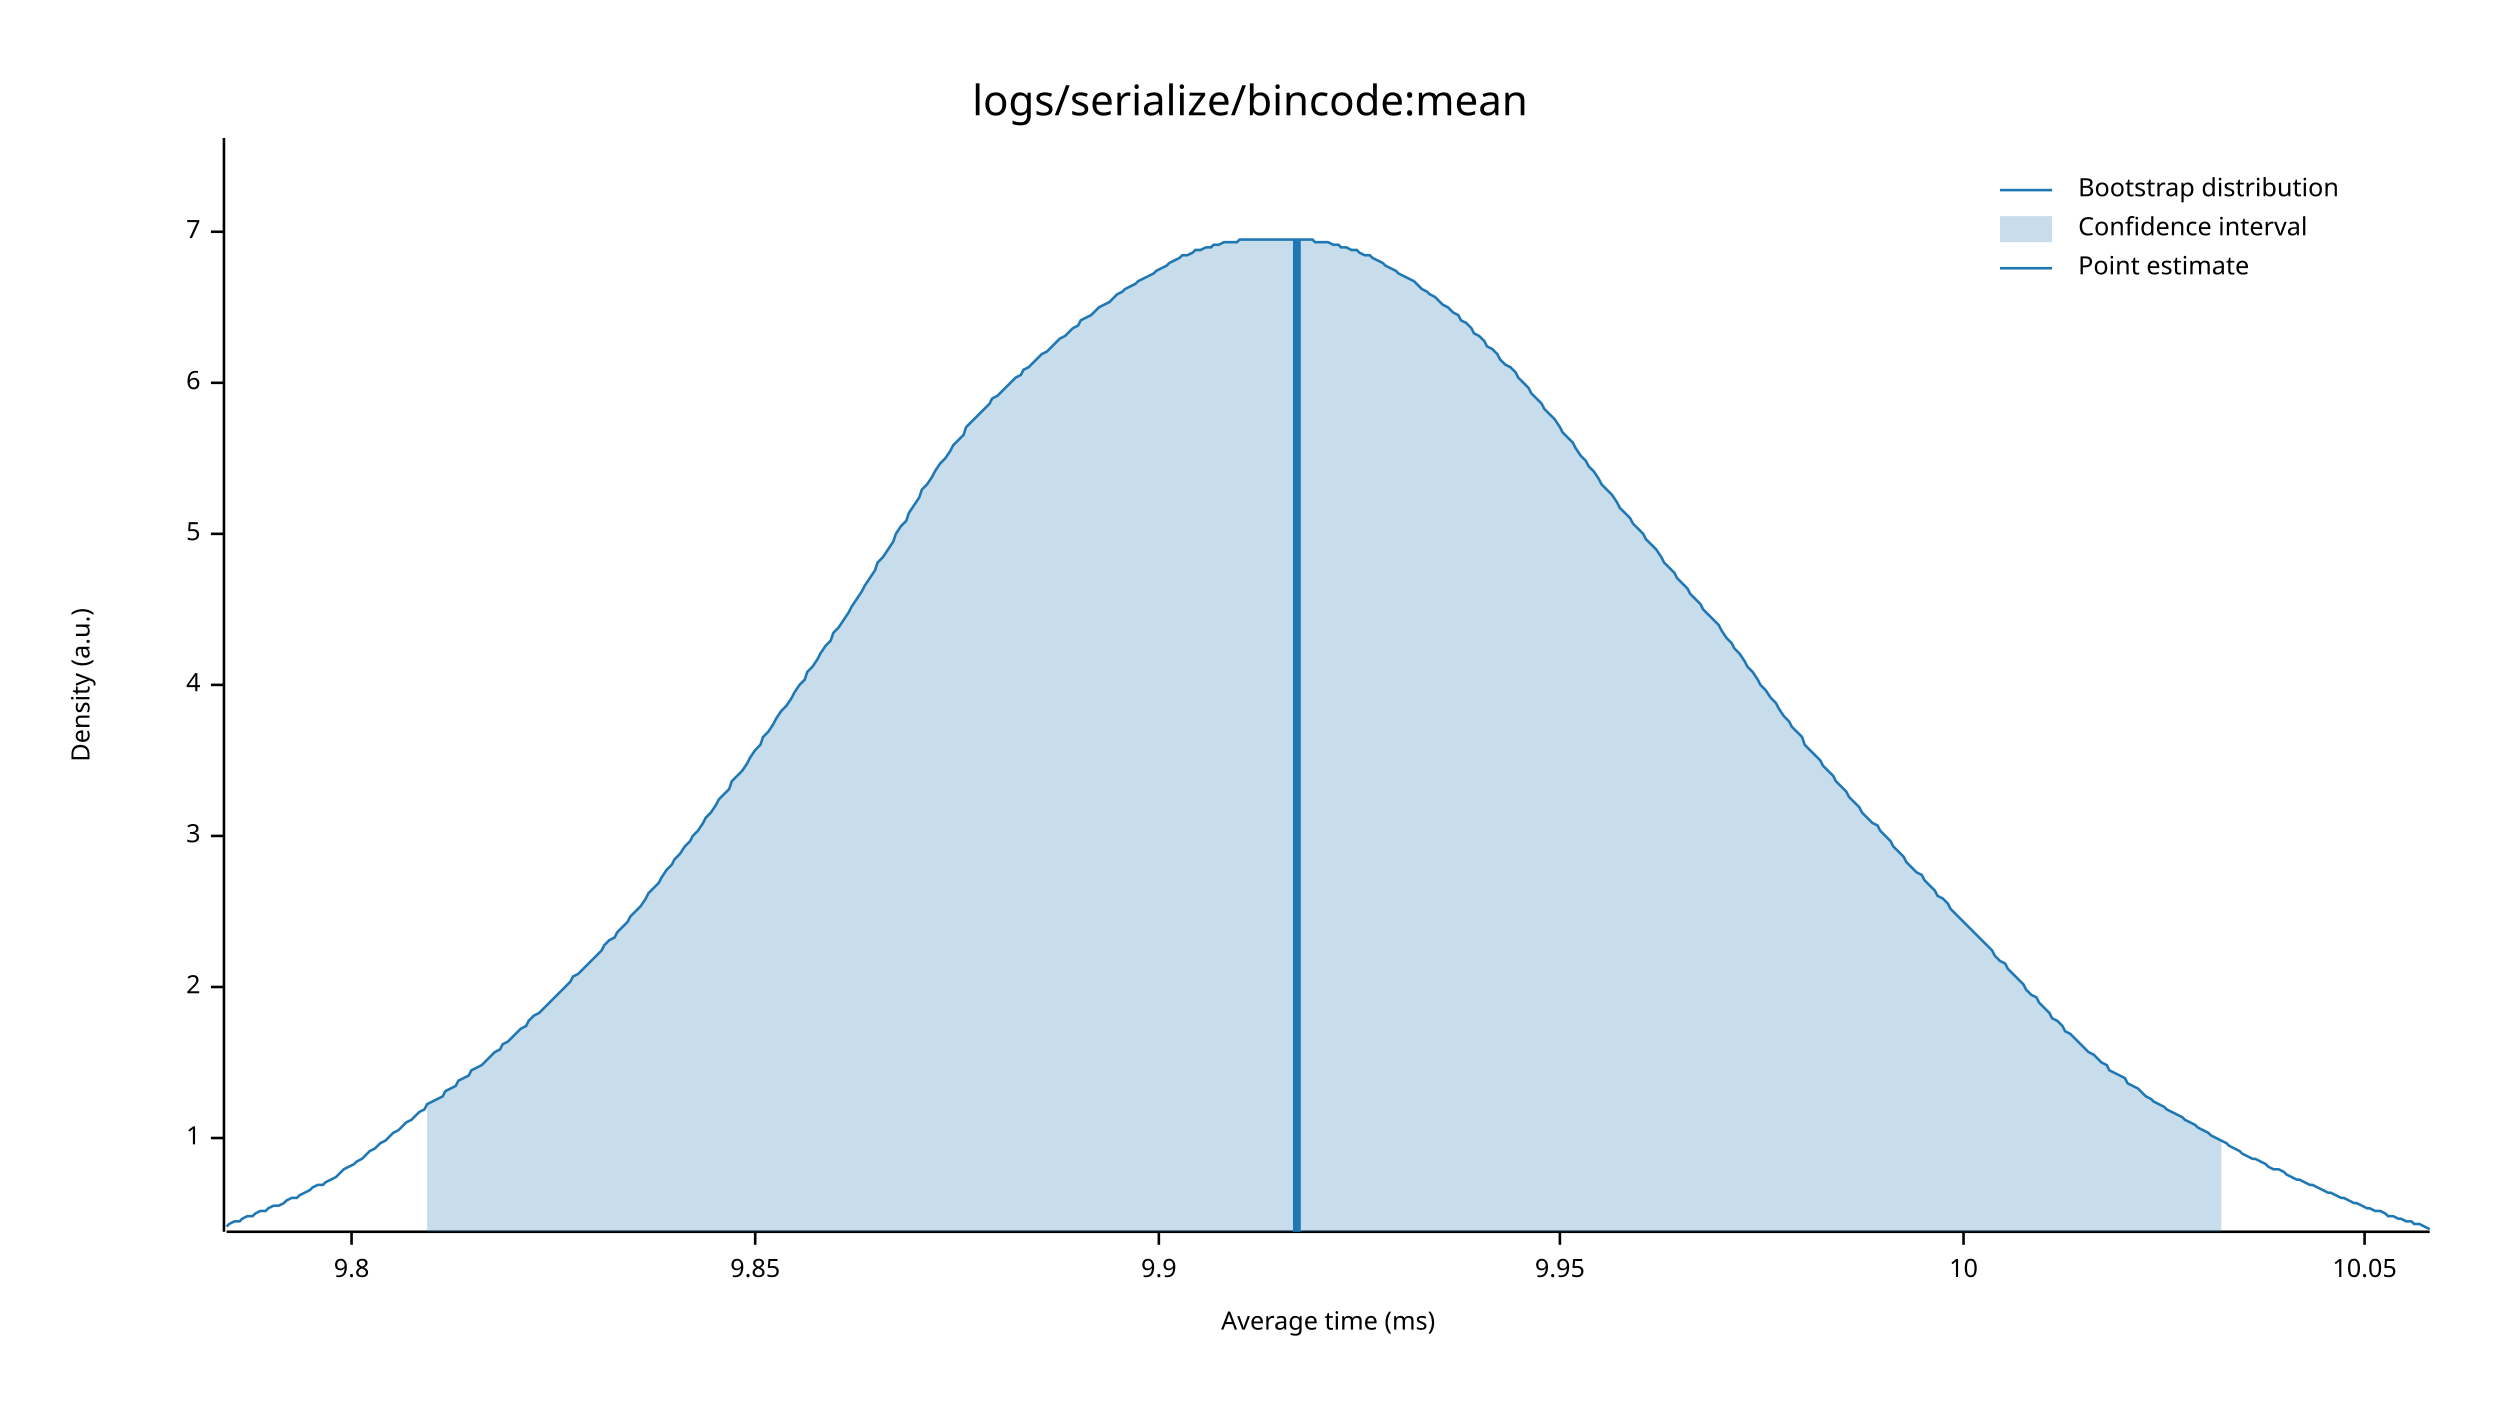
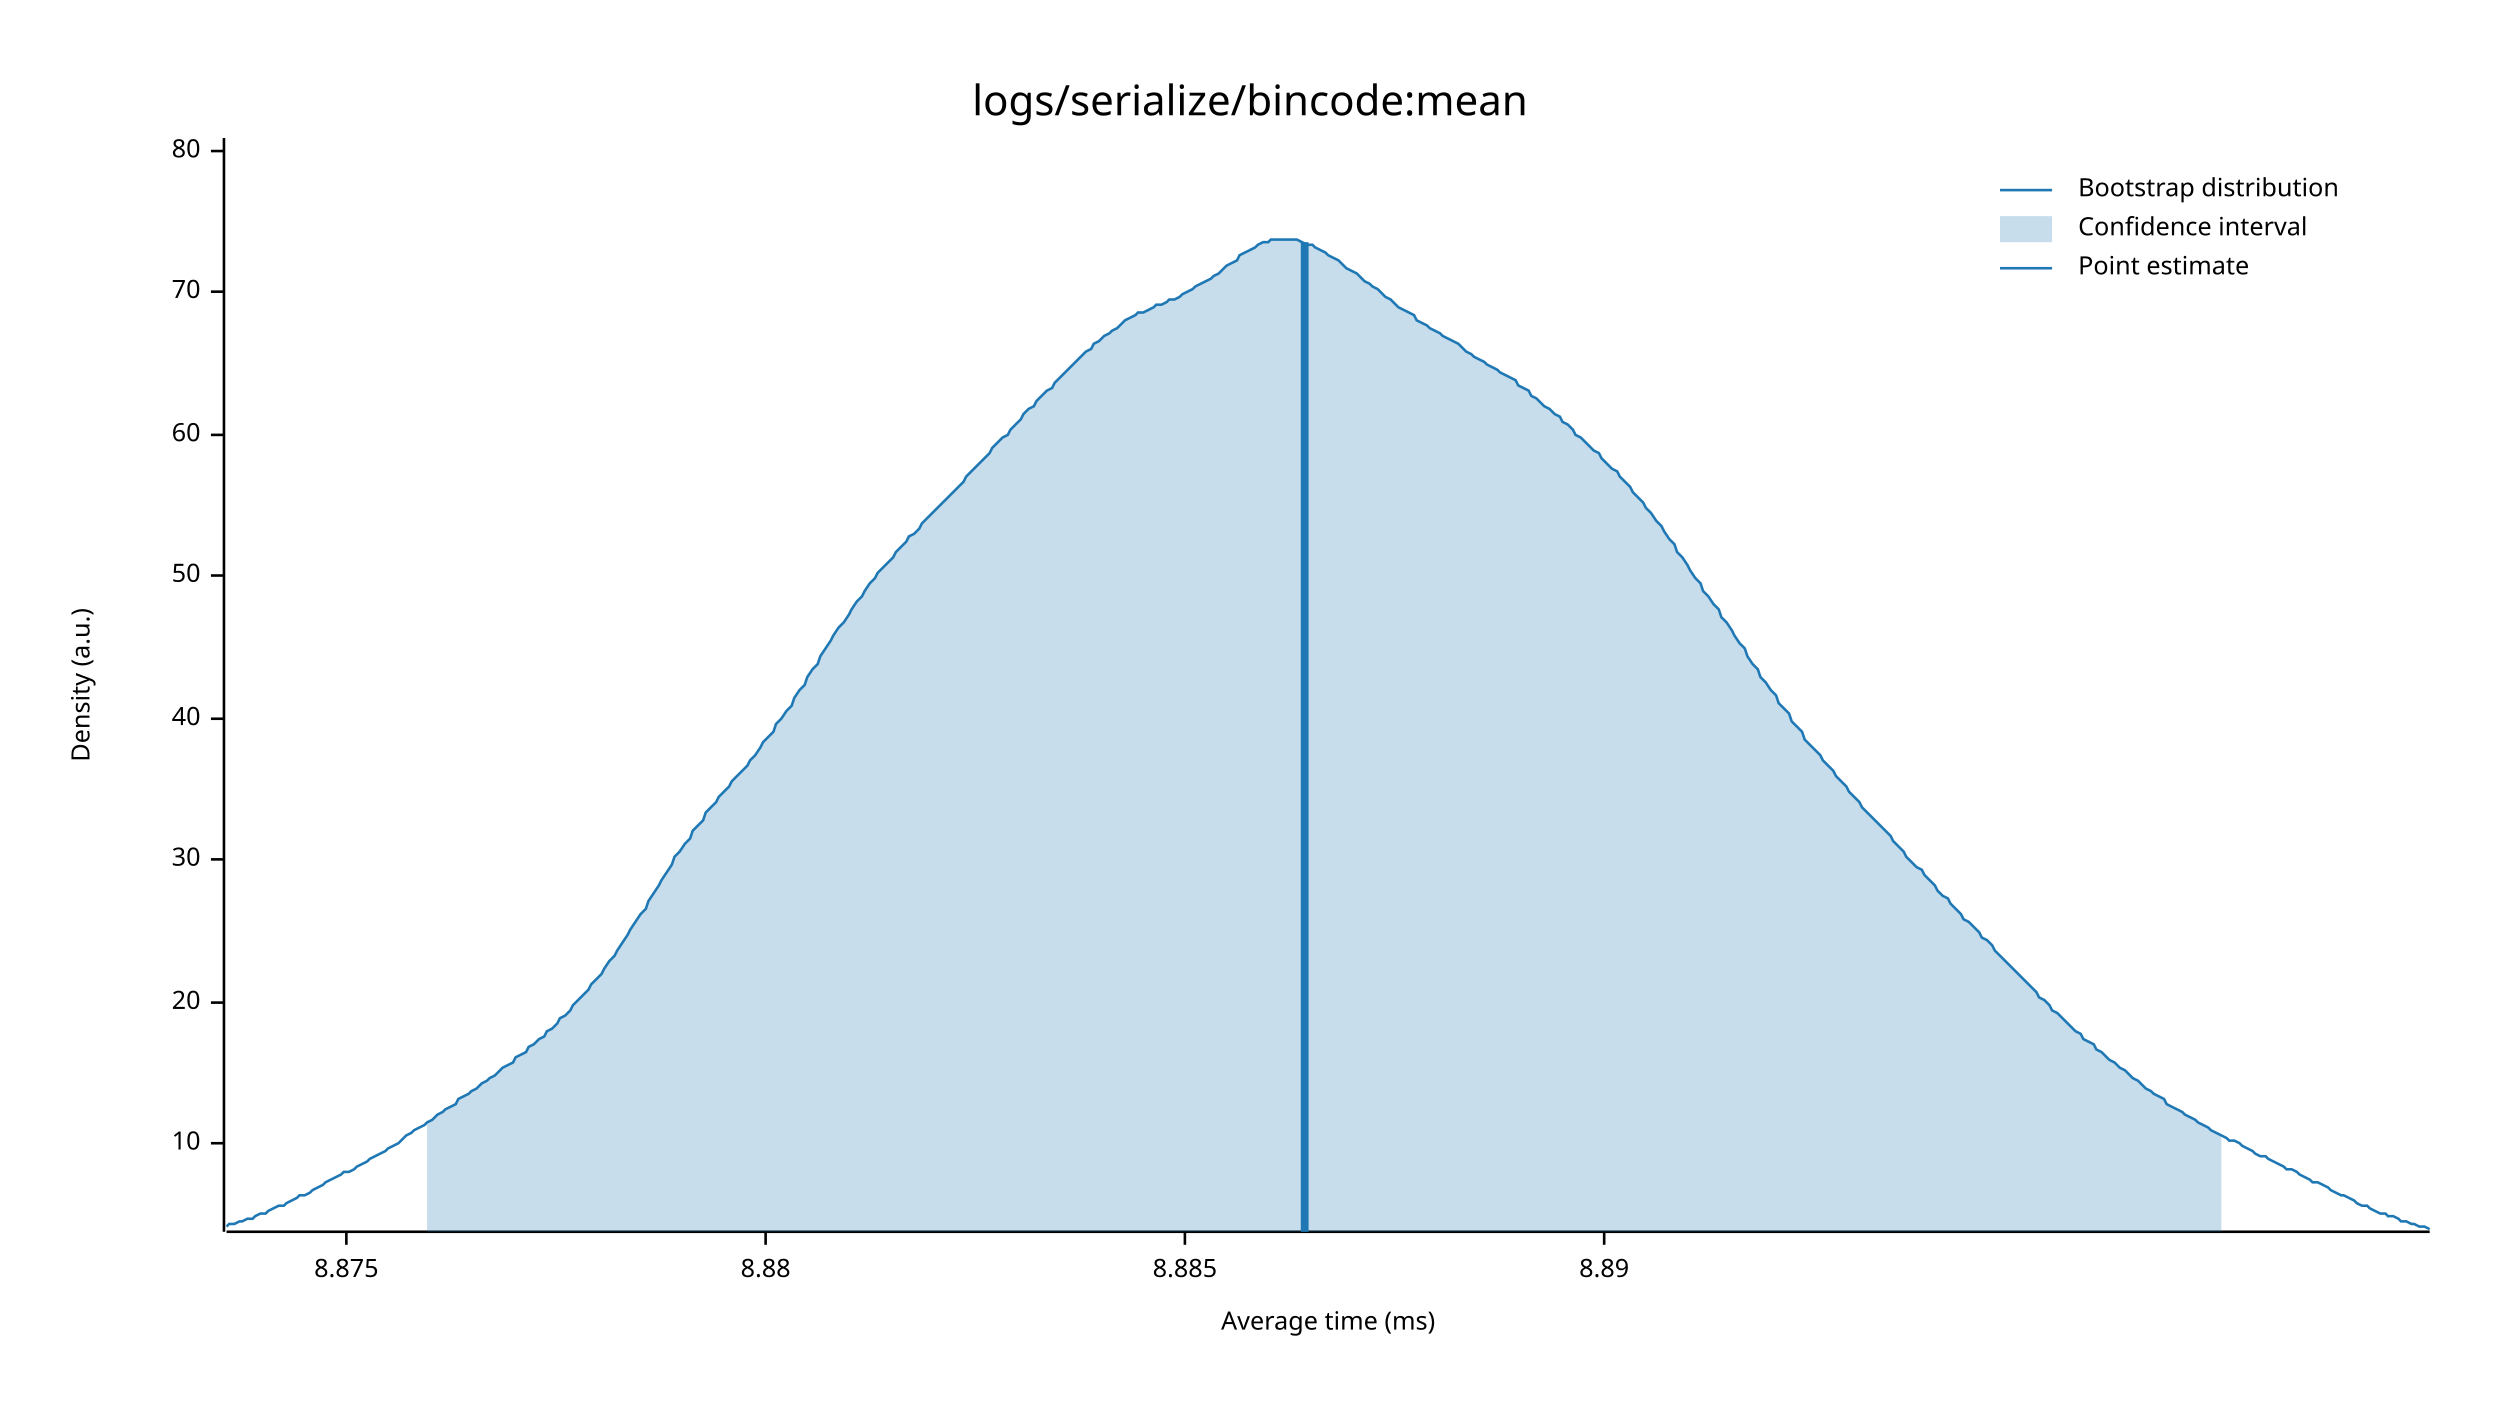
<svg xmlns="http://www.w3.org/2000/svg" width="960" height="540" viewBox="0 0 960 540">
  <text x="480" y="32" dy="0.76em" text-anchor="middle" font-family="sans-serif" font-size="16.129" opacity="1" fill="#000000">
logs/serialize/bincode:mean
</text>
  <text x="27" y="263" dy="0.76em" text-anchor="middle" font-family="sans-serif" font-size="9.677" opacity="1" fill="#000000" transform="rotate(270, 27, 263)">
Density (a.u.)
</text>
  <text x="510" y="513" dy="-0.5ex" text-anchor="middle" font-family="sans-serif" font-size="9.677" opacity="1" fill="#000000">
Average time (ms)
</text>
  <polyline fill="none" opacity="1" stroke="#000000" stroke-width="1" points="86,53 86,473 " />
-   <text x="77" y="437" dy="0.5ex" text-anchor="end" font-family="sans-serif" font-size="9.677" opacity="1" fill="#000000">
- 1
- </text>
-   <polyline fill="none" opacity="1" stroke="#000000" stroke-width="1" points="81,437 86,437 " />
-   <text x="77" y="379" dy="0.5ex" text-anchor="end" font-family="sans-serif" font-size="9.677" opacity="1" fill="#000000">
- 2
- </text>
-   <polyline fill="none" opacity="1" stroke="#000000" stroke-width="1" points="81,379 86,379 " />
-   <text x="77" y="321" dy="0.5ex" text-anchor="end" font-family="sans-serif" font-size="9.677" opacity="1" fill="#000000">
- 3
- </text>
-   <polyline fill="none" opacity="1" stroke="#000000" stroke-width="1" points="81,321 86,321 " />
-   <text x="77" y="263" dy="0.5ex" text-anchor="end" font-family="sans-serif" font-size="9.677" opacity="1" fill="#000000">
- 4
- </text>
-   <polyline fill="none" opacity="1" stroke="#000000" stroke-width="1" points="81,263 86,263 " />
-   <text x="77" y="205" dy="0.5ex" text-anchor="end" font-family="sans-serif" font-size="9.677" opacity="1" fill="#000000">
- 5
- </text>
-   <polyline fill="none" opacity="1" stroke="#000000" stroke-width="1" points="81,205 86,205 " />
-   <text x="77" y="147" dy="0.5ex" text-anchor="end" font-family="sans-serif" font-size="9.677" opacity="1" fill="#000000">
- 6
- </text>
-   <polyline fill="none" opacity="1" stroke="#000000" stroke-width="1" points="81,147 86,147 " />
-   <text x="77" y="89" dy="0.5ex" text-anchor="end" font-family="sans-serif" font-size="9.677" opacity="1" fill="#000000">
- 7
- </text>
-   <polyline fill="none" opacity="1" stroke="#000000" stroke-width="1" points="81,89 86,89 " />
-   <polyline fill="none" opacity="1" stroke="#000000" stroke-width="1" points="87,473 933,473 " />
-   <text x="135" y="483" dy="0.76em" text-anchor="middle" font-family="sans-serif" font-size="9.677" opacity="1" fill="#000000">
- 9.8
- </text>
-   <polyline fill="none" opacity="1" stroke="#000000" stroke-width="1" points="135,473 135,478 " />
-   <text x="290" y="483" dy="0.76em" text-anchor="middle" font-family="sans-serif" font-size="9.677" opacity="1" fill="#000000">
- 9.85
- </text>
-   <polyline fill="none" opacity="1" stroke="#000000" stroke-width="1" points="290,473 290,478 " />
-   <text x="445" y="483" dy="0.76em" text-anchor="middle" font-family="sans-serif" font-size="9.677" opacity="1" fill="#000000">
- 9.9
- </text>
-   <polyline fill="none" opacity="1" stroke="#000000" stroke-width="1" points="445,473 445,478 " />
-   <text x="599" y="483" dy="0.76em" text-anchor="middle" font-family="sans-serif" font-size="9.677" opacity="1" fill="#000000">
- 9.95
- </text>
-   <polyline fill="none" opacity="1" stroke="#000000" stroke-width="1" points="599,473 599,478 " />
-   <text x="754" y="483" dy="0.76em" text-anchor="middle" font-family="sans-serif" font-size="9.677" opacity="1" fill="#000000">
+   <text x="77" y="439" dy="0.5ex" text-anchor="end" font-family="sans-serif" font-size="9.677" opacity="1" fill="#000000">
10
</text>
-   <polyline fill="none" opacity="1" stroke="#000000" stroke-width="1" points="754,473 754,478 " />
-   <text x="908" y="483" dy="0.76em" text-anchor="middle" font-family="sans-serif" font-size="9.677" opacity="1" fill="#000000">
- 10.05
+   <polyline fill="none" opacity="1" stroke="#000000" stroke-width="1" points="81,439 86,439 " />
+   <text x="77" y="385" dy="0.5ex" text-anchor="end" font-family="sans-serif" font-size="9.677" opacity="1" fill="#000000">
+ 20
</text>
-   <polyline fill="none" opacity="1" stroke="#000000" stroke-width="1" points="908,473 908,478 " />
-   <polyline fill="none" opacity="1" stroke="#1F78B4" stroke-width="1" points="87,471 88,470 90,469 92,469 93,468 95,467 97,467 98,466 100,465 102,465 103,464 105,463 107,463 109,462 110,461 112,460 114,460 115,459 117,458 119,457 120,456 122,455 124,455 125,454 127,453 129,452 131,450 132,449 134,448 136,447 137,446 139,445 141,443 142,442 144,441 146,439 148,438 149,437 151,435 153,434 154,433 156,431 158,430 159,429 161,427 163,426 164,424 166,423 168,422 170,421 171,419 173,418 175,417 176,415 178,414 180,413 181,411 183,410 185,409 187,407 188,406 190,404 192,403 193,401 195,400 197,398 198,397 200,395 202,394 203,392 205,390 207,389 209,387 210,386 212,384 214,382 215,381 217,379 219,377 220,375 222,374 224,372 226,370 227,369 229,367 231,365 232,363 234,361 236,360 237,358 239,356 241,354 242,352 244,350 246,348 248,345 249,343 251,341 253,339 254,337 256,334 258,332 259,330 261,328 263,325 265,323 266,321 268,319 270,316 271,314 273,312 275,309 276,307 278,305 280,303 281,300 283,298 285,296 287,293 288,291 290,288 292,286 293,283 295,281 297,278 298,276 300,273 302,271 304,268 305,266 307,263 309,261 310,258 312,256 314,253 315,251 317,248 319,246 320,243 322,241 324,238 326,235 327,233 329,230 331,227 332,225 334,222 336,219 337,216 339,214 341,211 343,208 344,205 346,202 348,200 349,197 351,194 353,191 354,188 356,186 358,183 359,181 361,178 363,176 365,173 366,171 368,169 370,167 371,164 373,162 375,160 376,159 378,157 380,155 381,153 383,152 385,150 387,148 388,147 390,145 392,144 393,142 395,141 397,139 398,138 400,136 402,135 404,133 405,132 407,130 409,129 410,128 412,126 414,125 415,123 417,122 419,121 420,120 422,118 424,117 426,116 427,115 429,113 431,112 432,111 434,110 436,109 437,108 439,107 441,106 443,105 444,104 446,103 448,102 449,101 451,100 453,99 454,98 456,98 458,97 459,96 461,96 463,95 465,95 466,94 468,94 470,93 471,93 473,93 475,93 476,92 478,92 480,92 482,92 483,92 485,92 487,92 488,92 490,92 492,92 493,92 495,92 497,92 498,92 500,92 502,92 504,92 505,93 507,93 509,93 510,93 512,94 514,94 515,95 517,95 519,96 521,96 522,97 524,98 526,98 527,99 529,100 531,101 532,102 534,103 536,104 537,105 539,106 541,107 543,108 544,109 546,111 548,112 549,113 551,114 553,116 554,117 556,118 558,120 560,121 561,123 563,124 565,126 566,128 568,129 570,131 571,133 573,134 575,136 576,138 578,140 580,141 582,143 583,145 585,147 587,149 588,151 590,153 592,155 593,157 595,159 597,161 599,164 600,166 602,168 604,170 605,172 607,175 609,177 610,179 612,181 614,184 615,186 617,188 619,190 621,193 622,195 624,197 626,199 627,201 629,203 631,205 632,207 634,209 636,211 638,214 639,216 641,218 643,220 644,222 646,224 648,226 649,228 651,230 653,232 654,234 656,236 658,238 660,240 661,242 663,245 665,247 666,249 668,251 670,254 671,256 673,258 675,261 676,263 678,265 680,268 682,270 683,272 685,275 687,277 688,279 690,281 692,283 693,286 695,288 697,290 699,292 700,294 702,296 704,298 705,300 707,302 709,304 710,306 712,308 714,310 715,312 717,314 719,316 721,317 722,319 724,321 726,323 727,325 729,327 731,329 732,331 734,333 736,335 738,336 739,338 741,340 743,342 744,344 746,345 748,347 749,349 751,351 753,353 754,354 756,356 758,358 760,360 761,361 763,363 765,365 766,367 768,369 770,370 771,372 773,374 775,376 777,378 778,380 780,382 782,383 783,385 785,387 787,389 788,391 790,392 792,394 793,396 795,397 797,399 799,401 800,402 802,404 804,405 805,406 807,408 809,409 810,411 812,412 814,413 816,414 817,416 819,417 821,418 822,419 824,421 826,422 827,423 829,424 831,425 832,426 834,427 836,428 838,429 839,430 841,431 843,432 844,433 846,434 848,435 849,436 851,437 853,438 855,439 856,440 858,441 860,442 861,443 863,444 865,445 866,445 868,446 870,447 871,448 873,449 875,449 877,450 878,451 880,452 882,453 883,453 885,454 887,455 888,455 890,456 892,457 894,458 895,458 897,459 899,460 900,460 902,461 904,462 905,462 907,463 909,464 910,464 912,465 914,465 916,466 917,467 919,467 921,468 922,468 924,469 926,469 927,470 929,470 931,471 933,472 " />
-   <polygon opacity="0.25" fill="#1F78B4" points="164,424 166,423 168,422 170,421 171,419 173,418 175,417 176,415 178,414 180,413 181,411 183,410 185,409 187,407 188,406 190,404 192,403 193,401 195,400 197,398 198,397 200,395 202,394 203,392 205,390 207,389 209,387 210,386 212,384 214,382 215,381 217,379 219,377 220,375 222,374 224,372 226,370 227,369 229,367 231,365 232,363 234,361 236,360 237,358 239,356 241,354 242,352 244,350 246,348 248,345 249,343 251,341 253,339 254,337 256,334 258,332 259,330 261,328 263,325 265,323 266,321 268,319 270,316 271,314 273,312 275,309 276,307 278,305 280,303 281,300 283,298 285,296 287,293 288,291 290,288 292,286 293,283 295,281 297,278 298,276 300,273 302,271 304,268 305,266 307,263 309,261 310,258 312,256 314,253 315,251 317,248 319,246 320,243 322,241 324,238 326,235 327,233 329,230 331,227 332,225 334,222 336,219 337,216 339,214 341,211 343,208 344,205 346,202 348,200 349,197 351,194 353,191 354,188 356,186 358,183 359,181 361,178 363,176 365,173 366,171 368,169 370,167 371,164 373,162 375,160 376,159 378,157 380,155 381,153 383,152 385,150 387,148 388,147 390,145 392,144 393,142 395,141 397,139 398,138 400,136 402,135 404,133 405,132 407,130 409,129 410,128 412,126 414,125 415,123 417,122 419,121 420,120 422,118 424,117 426,116 427,115 429,113 431,112 432,111 434,110 436,109 437,108 439,107 441,106 443,105 444,104 446,103 448,102 449,101 451,100 453,99 454,98 456,98 458,97 459,96 461,96 463,95 465,95 466,94 468,94 470,93 471,93 473,93 475,93 476,92 478,92 480,92 482,92 483,92 485,92 487,92 488,92 490,92 492,92 493,92 495,92 497,92 498,92 500,92 502,92 504,92 505,93 507,93 509,93 510,93 512,94 514,94 515,95 517,95 519,96 521,96 522,97 524,98 526,98 527,99 529,100 531,101 532,102 534,103 536,104 537,105 539,106 541,107 543,108 544,109 546,111 548,112 549,113 551,114 553,116 554,117 556,118 558,120 560,121 561,123 563,124 565,126 566,128 568,129 570,131 571,133 573,134 575,136 576,138 578,140 580,141 582,143 583,145 585,147 587,149 588,151 590,153 592,155 593,157 595,159 597,161 599,164 600,166 602,168 604,170 605,172 607,175 609,177 610,179 612,181 614,184 615,186 617,188 619,190 621,193 622,195 624,197 626,199 627,201 629,203 631,205 632,207 634,209 636,211 638,214 639,216 641,218 643,220 644,222 646,224 648,226 649,228 651,230 653,232 654,234 656,236 658,238 660,240 661,242 663,245 665,247 666,249 668,251 670,254 671,256 673,258 675,261 676,263 678,265 680,268 682,270 683,272 685,275 687,277 688,279 690,281 692,283 693,286 695,288 697,290 699,292 700,294 702,296 704,298 705,300 707,302 709,304 710,306 712,308 714,310 715,312 717,314 719,316 721,317 722,319 724,321 726,323 727,325 729,327 731,329 732,331 734,333 736,335 738,336 739,338 741,340 743,342 744,344 746,345 748,347 749,349 751,351 753,353 754,354 756,356 758,358 760,360 761,361 763,363 765,365 766,367 768,369 770,370 771,372 773,374 775,376 777,378 778,380 780,382 782,383 783,385 785,387 787,389 788,391 790,392 792,394 793,396 795,397 797,399 799,401 800,402 802,404 804,405 805,406 807,408 809,409 810,411 812,412 814,413 816,414 817,416 819,417 821,418 822,419 824,421 826,422 827,423 829,424 831,425 832,426 834,427 836,428 838,429 839,430 841,431 843,432 844,433 846,434 848,435 849,436 851,437 853,438 853,473 164,473 " />
-   <polyline fill="none" opacity="1" stroke="#1F78B4" stroke-width="3" points="498,473 498,92 " />
+   <polyline fill="none" opacity="1" stroke="#000000" stroke-width="1" points="81,385 86,385 " />
+   <text x="77" y="330" dy="0.5ex" text-anchor="end" font-family="sans-serif" font-size="9.677" opacity="1" fill="#000000">
+ 30
+ </text>
+   <polyline fill="none" opacity="1" stroke="#000000" stroke-width="1" points="81,330 86,330 " />
+   <text x="77" y="276" dy="0.5ex" text-anchor="end" font-family="sans-serif" font-size="9.677" opacity="1" fill="#000000">
+ 40
+ </text>
+   <polyline fill="none" opacity="1" stroke="#000000" stroke-width="1" points="81,276 86,276 " />
+   <text x="77" y="221" dy="0.5ex" text-anchor="end" font-family="sans-serif" font-size="9.677" opacity="1" fill="#000000">
+ 50
+ </text>
+   <polyline fill="none" opacity="1" stroke="#000000" stroke-width="1" points="81,221 86,221 " />
+   <text x="77" y="167" dy="0.5ex" text-anchor="end" font-family="sans-serif" font-size="9.677" opacity="1" fill="#000000">
+ 60
+ </text>
+   <polyline fill="none" opacity="1" stroke="#000000" stroke-width="1" points="81,167 86,167 " />
+   <text x="77" y="112" dy="0.5ex" text-anchor="end" font-family="sans-serif" font-size="9.677" opacity="1" fill="#000000">
+ 70
+ </text>
+   <polyline fill="none" opacity="1" stroke="#000000" stroke-width="1" points="81,112 86,112 " />
+   <text x="77" y="58" dy="0.5ex" text-anchor="end" font-family="sans-serif" font-size="9.677" opacity="1" fill="#000000">
+ 80
+ </text>
+   <polyline fill="none" opacity="1" stroke="#000000" stroke-width="1" points="81,58 86,58 " />
+   <polyline fill="none" opacity="1" stroke="#000000" stroke-width="1" points="87,473 933,473 " />
+   <text x="133" y="483" dy="0.76em" text-anchor="middle" font-family="sans-serif" font-size="9.677" opacity="1" fill="#000000">
+ 8.875
+ </text>
+   <polyline fill="none" opacity="1" stroke="#000000" stroke-width="1" points="133,473 133,478 " />
+   <text x="294" y="483" dy="0.76em" text-anchor="middle" font-family="sans-serif" font-size="9.677" opacity="1" fill="#000000">
+ 8.88
+ </text>
+   <polyline fill="none" opacity="1" stroke="#000000" stroke-width="1" points="294,473 294,478 " />
+   <text x="455" y="483" dy="0.76em" text-anchor="middle" font-family="sans-serif" font-size="9.677" opacity="1" fill="#000000">
+ 8.885
+ </text>
+   <polyline fill="none" opacity="1" stroke="#000000" stroke-width="1" points="455,473 455,478 " />
+   <text x="616" y="483" dy="0.76em" text-anchor="middle" font-family="sans-serif" font-size="9.677" opacity="1" fill="#000000">
+ 8.89
+ </text>
+   <polyline fill="none" opacity="1" stroke="#000000" stroke-width="1" points="616,473 616,478 " />
+   <polyline fill="none" opacity="1" stroke="#1F78B4" stroke-width="1" points="87,471 88,470 90,470 92,469 93,469 95,468 97,468 98,467 100,466 102,466 103,465 105,464 107,463 109,463 110,462 112,461 114,460 115,459 117,459 119,458 120,457 122,456 124,455 125,454 127,453 129,452 131,451 132,450 134,450 136,449 137,448 139,447 141,446 142,445 144,444 146,443 148,442 149,441 151,440 153,439 154,438 156,436 158,435 159,434 161,433 163,432 164,431 166,430 168,428 170,427 171,426 173,425 175,424 176,422 178,421 180,420 181,419 183,418 185,416 187,415 188,414 190,413 192,411 193,410 195,409 197,408 198,406 200,405 202,404 203,402 205,401 207,399 209,398 210,396 212,395 214,393 215,391 217,390 219,388 220,386 222,384 224,382 226,380 227,378 229,376 231,374 232,372 234,369 236,367 237,365 239,362 241,359 242,357 244,354 246,351 248,349 249,346 251,343 253,340 254,338 256,335 258,332 259,329 261,327 263,324 265,322 266,319 268,317 270,315 271,312 273,310 275,308 276,306 278,304 280,302 281,300 283,298 285,296 287,294 288,292 290,290 292,287 293,285 295,283 297,281 298,278 300,276 302,273 304,271 305,268 307,265 309,263 310,260 312,257 314,255 315,252 317,249 319,246 320,244 322,241 324,239 326,236 327,234 329,231 331,229 332,227 334,224 336,222 337,220 339,218 341,216 343,214 344,212 346,210 348,208 349,206 351,205 353,203 354,201 356,199 358,197 359,196 361,194 363,192 365,190 366,189 368,187 370,185 371,183 373,181 375,179 376,178 378,176 380,174 381,172 383,170 385,168 387,167 388,165 390,163 392,161 393,159 395,157 397,156 398,154 400,152 402,150 404,149 405,147 407,145 409,143 410,142 412,140 414,138 415,137 417,135 419,134 420,132 422,131 424,129 426,128 427,127 429,126 431,124 432,123 434,122 436,121 437,120 439,120 441,119 443,118 444,117 446,117 448,116 449,115 451,115 453,114 454,113 456,112 458,111 459,110 461,109 463,108 465,107 466,106 468,105 470,103 471,102 473,101 475,100 476,98 478,97 480,96 482,95 483,94 485,93 487,93 488,92 490,92 492,92 493,92 495,92 497,92 498,92 500,93 502,94 504,94 505,95 507,96 509,97 510,98 512,99 514,100 515,101 517,103 519,104 521,105 522,106 524,108 526,109 527,110 529,111 531,113 532,114 534,115 536,117 537,118 539,119 541,120 543,121 544,123 546,124 548,125 549,126 551,127 553,128 554,129 556,130 558,131 560,132 561,133 563,135 565,136 566,137 568,138 570,139 571,140 573,141 575,142 576,143 578,144 580,145 582,146 583,148 585,149 587,150 588,152 590,153 592,155 593,156 595,157 597,159 599,160 600,162 602,163 604,165 605,167 607,168 609,170 610,171 612,173 614,174 615,176 617,178 619,180 621,181 622,183 624,185 626,187 627,189 629,191 631,193 632,195 634,197 636,200 638,202 639,204 641,207 643,209 644,212 646,214 648,217 649,219 651,222 653,224 654,227 656,229 658,232 660,234 661,237 663,239 665,242 666,244 668,247 670,249 671,252 673,255 675,257 676,260 678,262 680,265 682,267 683,270 685,272 687,274 688,277 690,279 692,281 693,284 695,286 697,288 699,290 700,292 702,294 704,296 705,298 707,300 709,302 710,304 712,306 714,308 715,310 717,312 719,314 721,316 722,317 724,319 726,321 727,323 729,325 731,327 732,329 734,331 736,333 738,334 739,336 741,338 743,340 744,342 746,344 748,345 749,347 751,349 753,351 754,353 756,354 758,356 760,358 761,360 763,361 765,363 766,365 768,367 770,369 771,370 773,372 775,374 777,376 778,377 780,379 782,381 783,383 785,384 787,386 788,388 790,389 792,391 793,392 795,394 797,396 799,397 800,399 802,400 804,401 805,403 807,404 809,406 810,407 812,408 814,410 816,411 817,412 819,414 821,415 822,416 824,418 826,419 827,420 829,421 831,422 832,424 834,425 836,426 838,427 839,428 841,429 843,430 844,431 846,432 848,433 849,434 851,435 853,436 855,437 856,438 858,438 860,439 861,440 863,441 865,442 866,443 868,444 870,444 871,445 873,446 875,447 877,448 878,449 880,449 882,450 883,451 885,452 887,453 888,454 890,454 892,455 894,456 895,457 897,458 899,459 900,459 902,460 904,461 905,462 907,463 909,463 910,464 912,465 914,466 916,466 917,467 919,467 921,468 922,469 924,469 926,470 927,470 929,471 931,471 933,472 " />
+   <polygon opacity="0.25" fill="#1F78B4" points="164,431 166,430 168,428 170,427 171,426 173,425 175,424 176,422 178,421 180,420 181,419 183,418 185,416 187,415 188,414 190,413 192,411 193,410 195,409 197,408 198,406 200,405 202,404 203,402 205,401 207,399 209,398 210,396 212,395 214,393 215,391 217,390 219,388 220,386 222,384 224,382 226,380 227,378 229,376 231,374 232,372 234,369 236,367 237,365 239,362 241,359 242,357 244,354 246,351 248,349 249,346 251,343 253,340 254,338 256,335 258,332 259,329 261,327 263,324 265,322 266,319 268,317 270,315 271,312 273,310 275,308 276,306 278,304 280,302 281,300 283,298 285,296 287,294 288,292 290,290 292,287 293,285 295,283 297,281 298,278 300,276 302,273 304,271 305,268 307,265 309,263 310,260 312,257 314,255 315,252 317,249 319,246 320,244 322,241 324,239 326,236 327,234 329,231 331,229 332,227 334,224 336,222 337,220 339,218 341,216 343,214 344,212 346,210 348,208 349,206 351,205 353,203 354,201 356,199 358,197 359,196 361,194 363,192 365,190 366,189 368,187 370,185 371,183 373,181 375,179 376,178 378,176 380,174 381,172 383,170 385,168 387,167 388,165 390,163 392,161 393,159 395,157 397,156 398,154 400,152 402,150 404,149 405,147 407,145 409,143 410,142 412,140 414,138 415,137 417,135 419,134 420,132 422,131 424,129 426,128 427,127 429,126 431,124 432,123 434,122 436,121 437,120 439,120 441,119 443,118 444,117 446,117 448,116 449,115 451,115 453,114 454,113 456,112 458,111 459,110 461,109 463,108 465,107 466,106 468,105 470,103 471,102 473,101 475,100 476,98 478,97 480,96 482,95 483,94 485,93 487,93 488,92 490,92 492,92 493,92 495,92 497,92 498,92 500,93 502,94 504,94 505,95 507,96 509,97 510,98 512,99 514,100 515,101 517,103 519,104 521,105 522,106 524,108 526,109 527,110 529,111 531,113 532,114 534,115 536,117 537,118 539,119 541,120 543,121 544,123 546,124 548,125 549,126 551,127 553,128 554,129 556,130 558,131 560,132 561,133 563,135 565,136 566,137 568,138 570,139 571,140 573,141 575,142 576,143 578,144 580,145 582,146 583,148 585,149 587,150 588,152 590,153 592,155 593,156 595,157 597,159 599,160 600,162 602,163 604,165 605,167 607,168 609,170 610,171 612,173 614,174 615,176 617,178 619,180 621,181 622,183 624,185 626,187 627,189 629,191 631,193 632,195 634,197 636,200 638,202 639,204 641,207 643,209 644,212 646,214 648,217 649,219 651,222 653,224 654,227 656,229 658,232 660,234 661,237 663,239 665,242 666,244 668,247 670,249 671,252 673,255 675,257 676,260 678,262 680,265 682,267 683,270 685,272 687,274 688,277 690,279 692,281 693,284 695,286 697,288 699,290 700,292 702,294 704,296 705,298 707,300 709,302 710,304 712,306 714,308 715,310 717,312 719,314 721,316 722,317 724,319 726,321 727,323 729,325 731,327 732,329 734,331 736,333 738,334 739,336 741,338 743,340 744,342 746,344 748,345 749,347 751,349 753,351 754,353 756,354 758,356 760,358 761,360 763,361 765,363 766,365 768,367 770,369 771,370 773,372 775,374 777,376 778,377 780,379 782,381 783,383 785,384 787,386 788,388 790,389 792,391 793,392 795,394 797,396 799,397 800,399 802,400 804,401 805,403 807,404 809,406 810,407 812,408 814,410 816,411 817,412 819,414 821,415 822,416 824,418 826,419 827,420 829,421 831,422 832,424 834,425 836,426 838,427 839,428 841,429 843,430 844,431 846,432 848,433 849,434 851,435 853,436 853,473 164,473 " />
+   <polyline fill="none" opacity="1" stroke="#1F78B4" stroke-width="3" points="501,473 501,93 " />
  <text x="798" y="68" dy="0.76em" text-anchor="start" font-family="sans-serif" font-size="9.677" opacity="1" fill="#000000">
Bootstrap distribution
</text>
  <text x="798" y="83" dy="0.76em" text-anchor="start" font-family="sans-serif" font-size="9.677" opacity="1" fill="#000000">
Confidence interval
</text>
  <text x="798" y="98" dy="0.76em" text-anchor="start" font-family="sans-serif" font-size="9.677" opacity="1" fill="#000000">
Point estimate
</text>
  <polyline fill="none" opacity="1" stroke="#1F78B4" stroke-width="1" points="768,73 788,73 " />
  <rect x="768" y="83" width="20" height="10" opacity="0.25" fill="#1F78B4" stroke="none" />
  <polyline fill="none" opacity="1" stroke="#1F78B4" stroke-width="1" points="768,103 788,103 " />
</svg>
